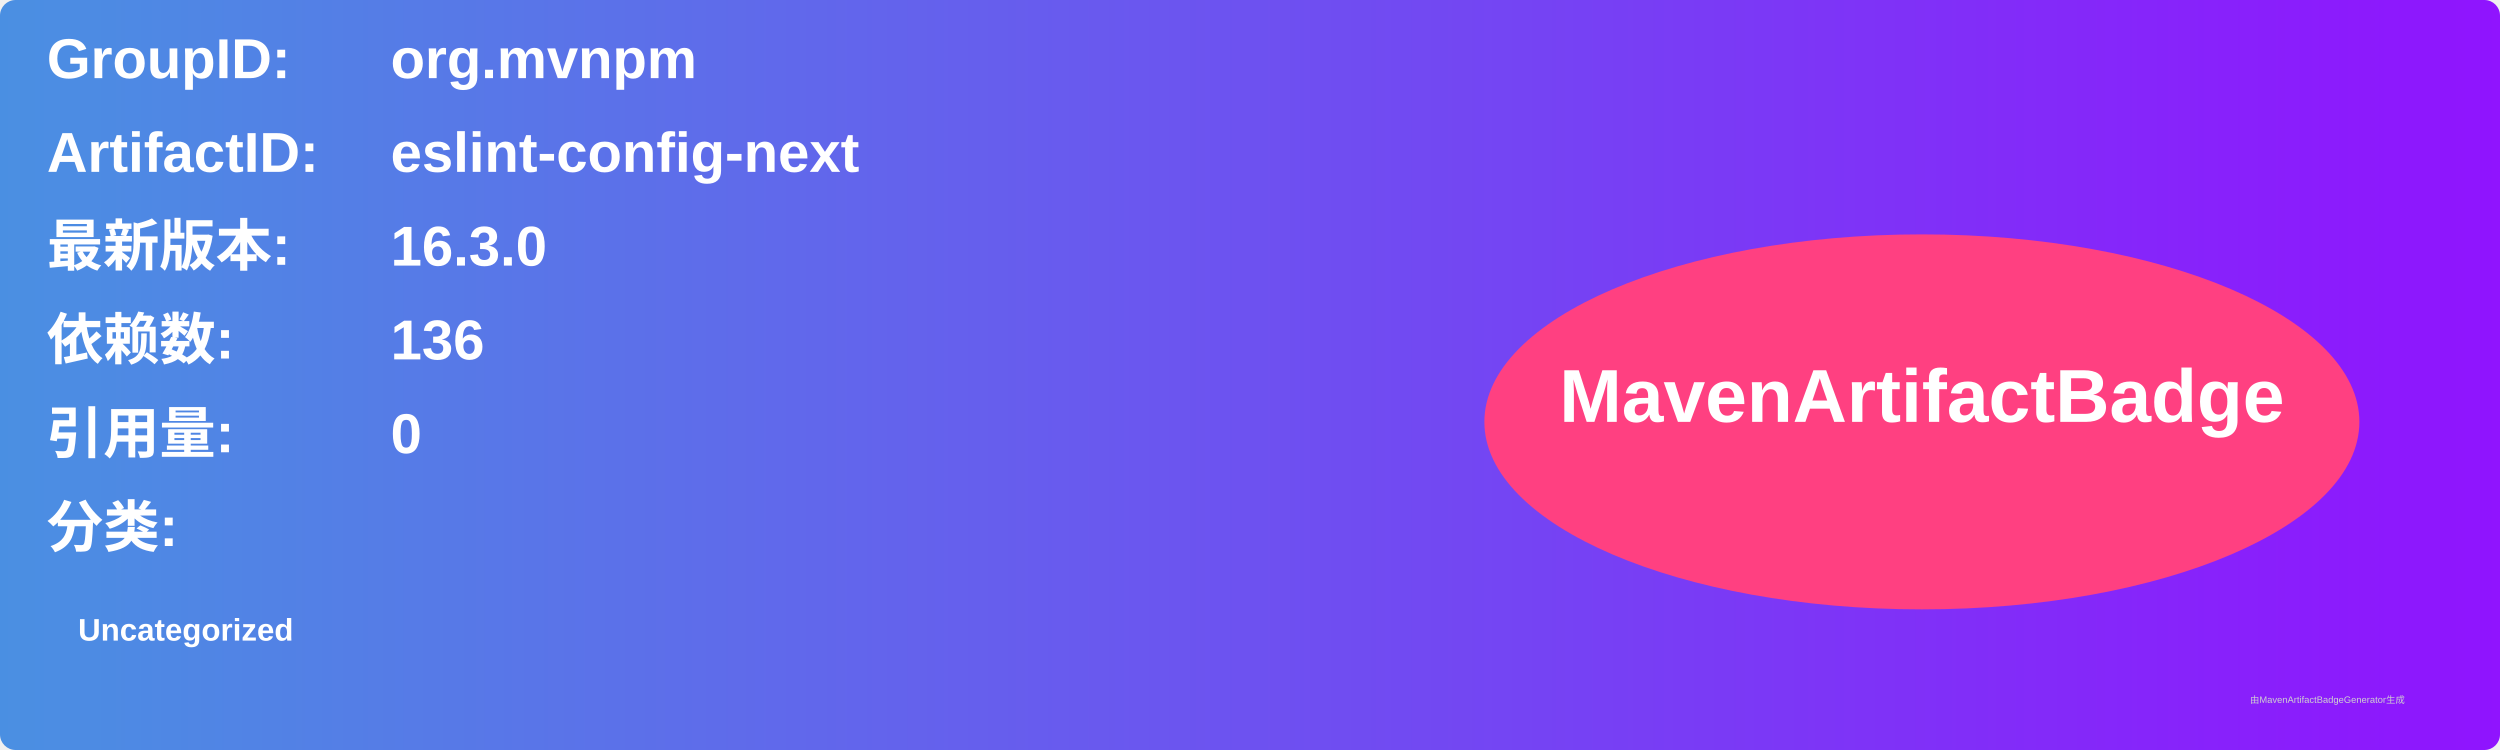
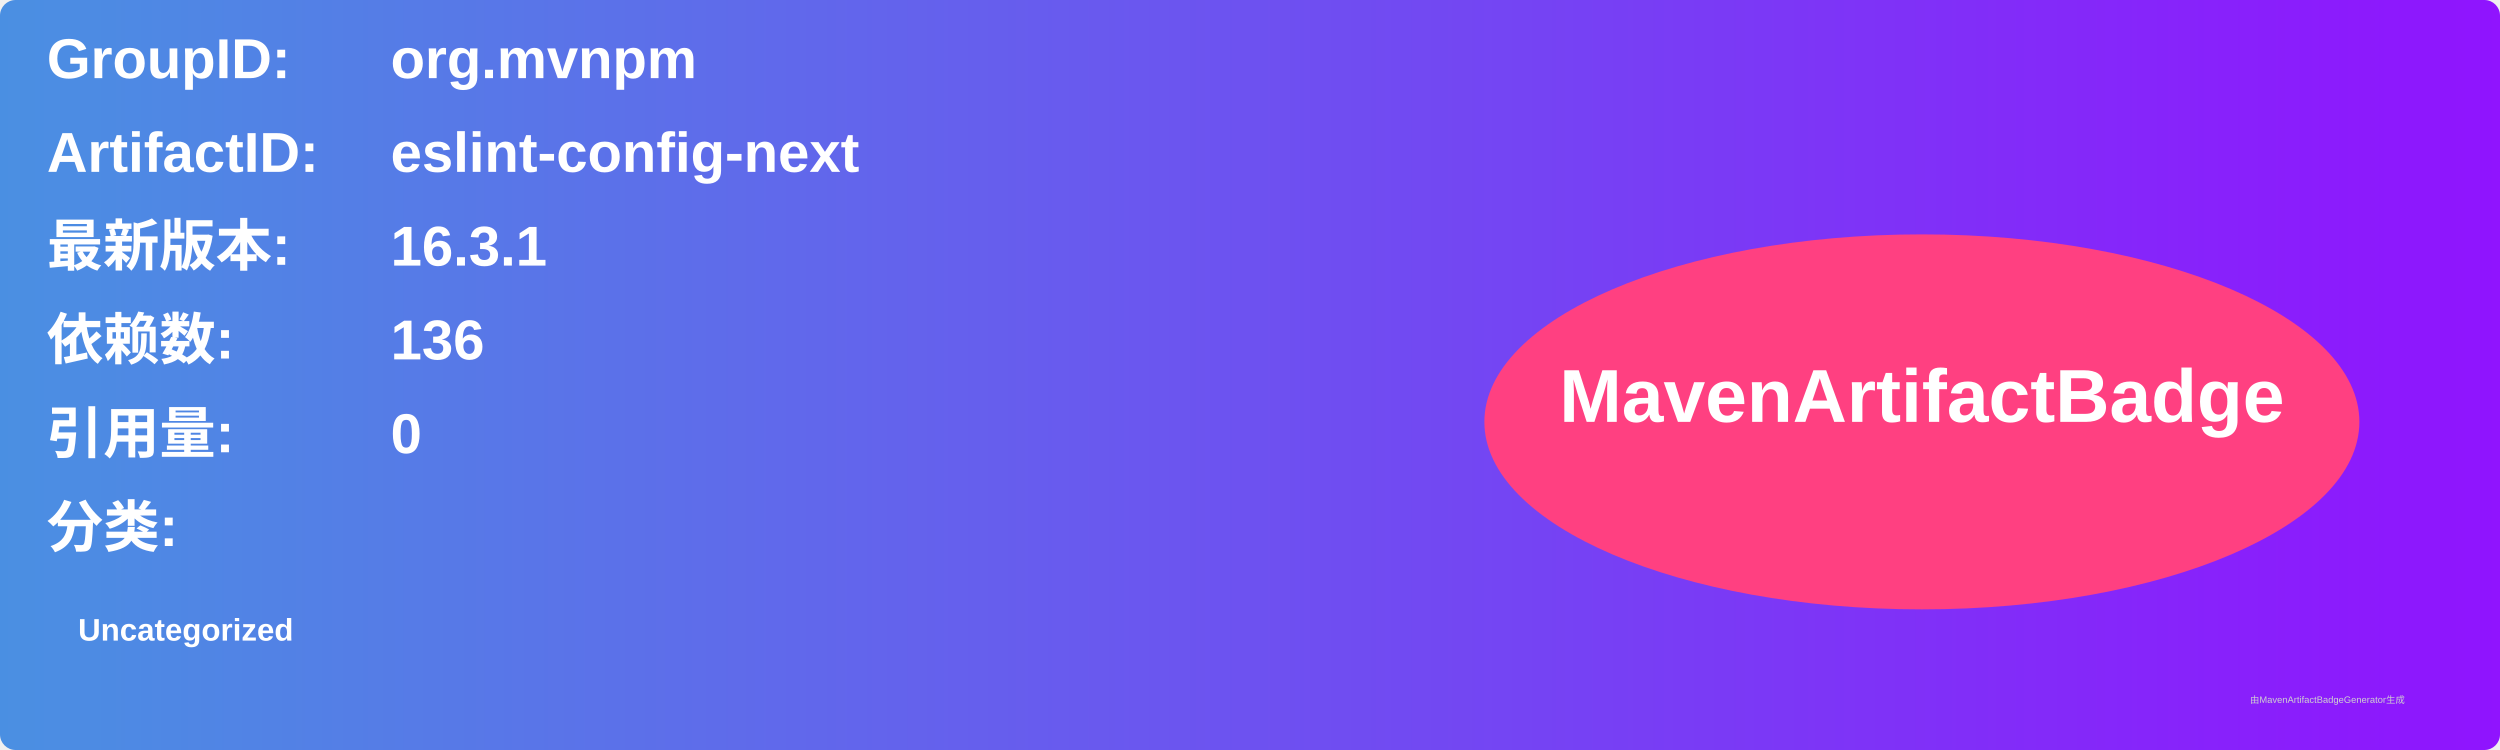
<svg xmlns="http://www.w3.org/2000/svg" width="800" height="240" viewBox="0 0 800 240">
  <linearGradient id="grad" x1="0%" y1="0%" x2="100%" y2="0%">
    <stop offset="0%" stop-color="#4a90e2" />
    <stop offset="100%" stop-color="#9013fe" />
  </linearGradient>
  <rect width="100%" height="100%" rx="5" ry="5" fill="url(#grad)" />
  <g transform="translate(15, 15)">
    <text x="0" y="10" font-family="Arial" font-size="18" fill="white" font-weight="bold" width="260">GroupID:</text>
    <text x="110" y="10" font-family="Arial" font-size="18" fill="white" font-weight="bold" width="460">org.mvnpm</text>
    <text x="0" y="40" font-family="Arial" font-size="18" fill="white" font-weight="bold" width="260">ArtifactID:</text>
    <text x="110" y="40" font-family="Arial" font-size="18" fill="white" font-weight="bold" width="460">eslint-config-next</text>
    <text x="0" y="70" font-family="Arial" font-size="18" fill="white" font-weight="bold">最新版本:</text>
    <text x="110" y="70" font-family="Arial" font-size="18" fill="white" font-weight="bold">
-       <tspan font-weight="bold">16.3.0</tspan>
+       <tspan font-weight="bold">16.3.1</tspan>
    </text>
    <text x="0" y="100" font-family="Arial" font-size="18" fill="white" font-weight="bold">依赖数: </text>
    <text x="110" y="100" font-family="Arial" font-size="18" fill="white">
      <tspan font-weight="bold">136</tspan>
    </text>
    <text x="0" y="130" font-family="Arial" font-size="18" fill="white" font-weight="bold">引用量: </text>
    <text x="110" y="130" font-family="Arial" font-size="18" fill="white">
      <tspan font-weight="bold">0</tspan>
    </text>
    <text x="0" y="160" font-family="Arial" font-size="18" fill="white" font-weight="bold">分类:</text>
    <text x="10" y="190" font-family="Arial" font-size="10" fill="white">
      <tspan font-weight="bold">Uncategorized</tspan>
    </text>
    <ellipse cx="600" cy="120" rx="140" ry="60" fill="#ff4081" />
    <text x="600" y="120" text-anchor="middle" font-family="Arial" font-size="24" fill="white" font-weight="bold">MavenArtifactBadge</text>
  </g>
  <text x="720" y="225" font-family="Arial" font-size="3" fill="#d0d0d0">由MavenArtifactBadgeGenerator生成</text>
</svg>
